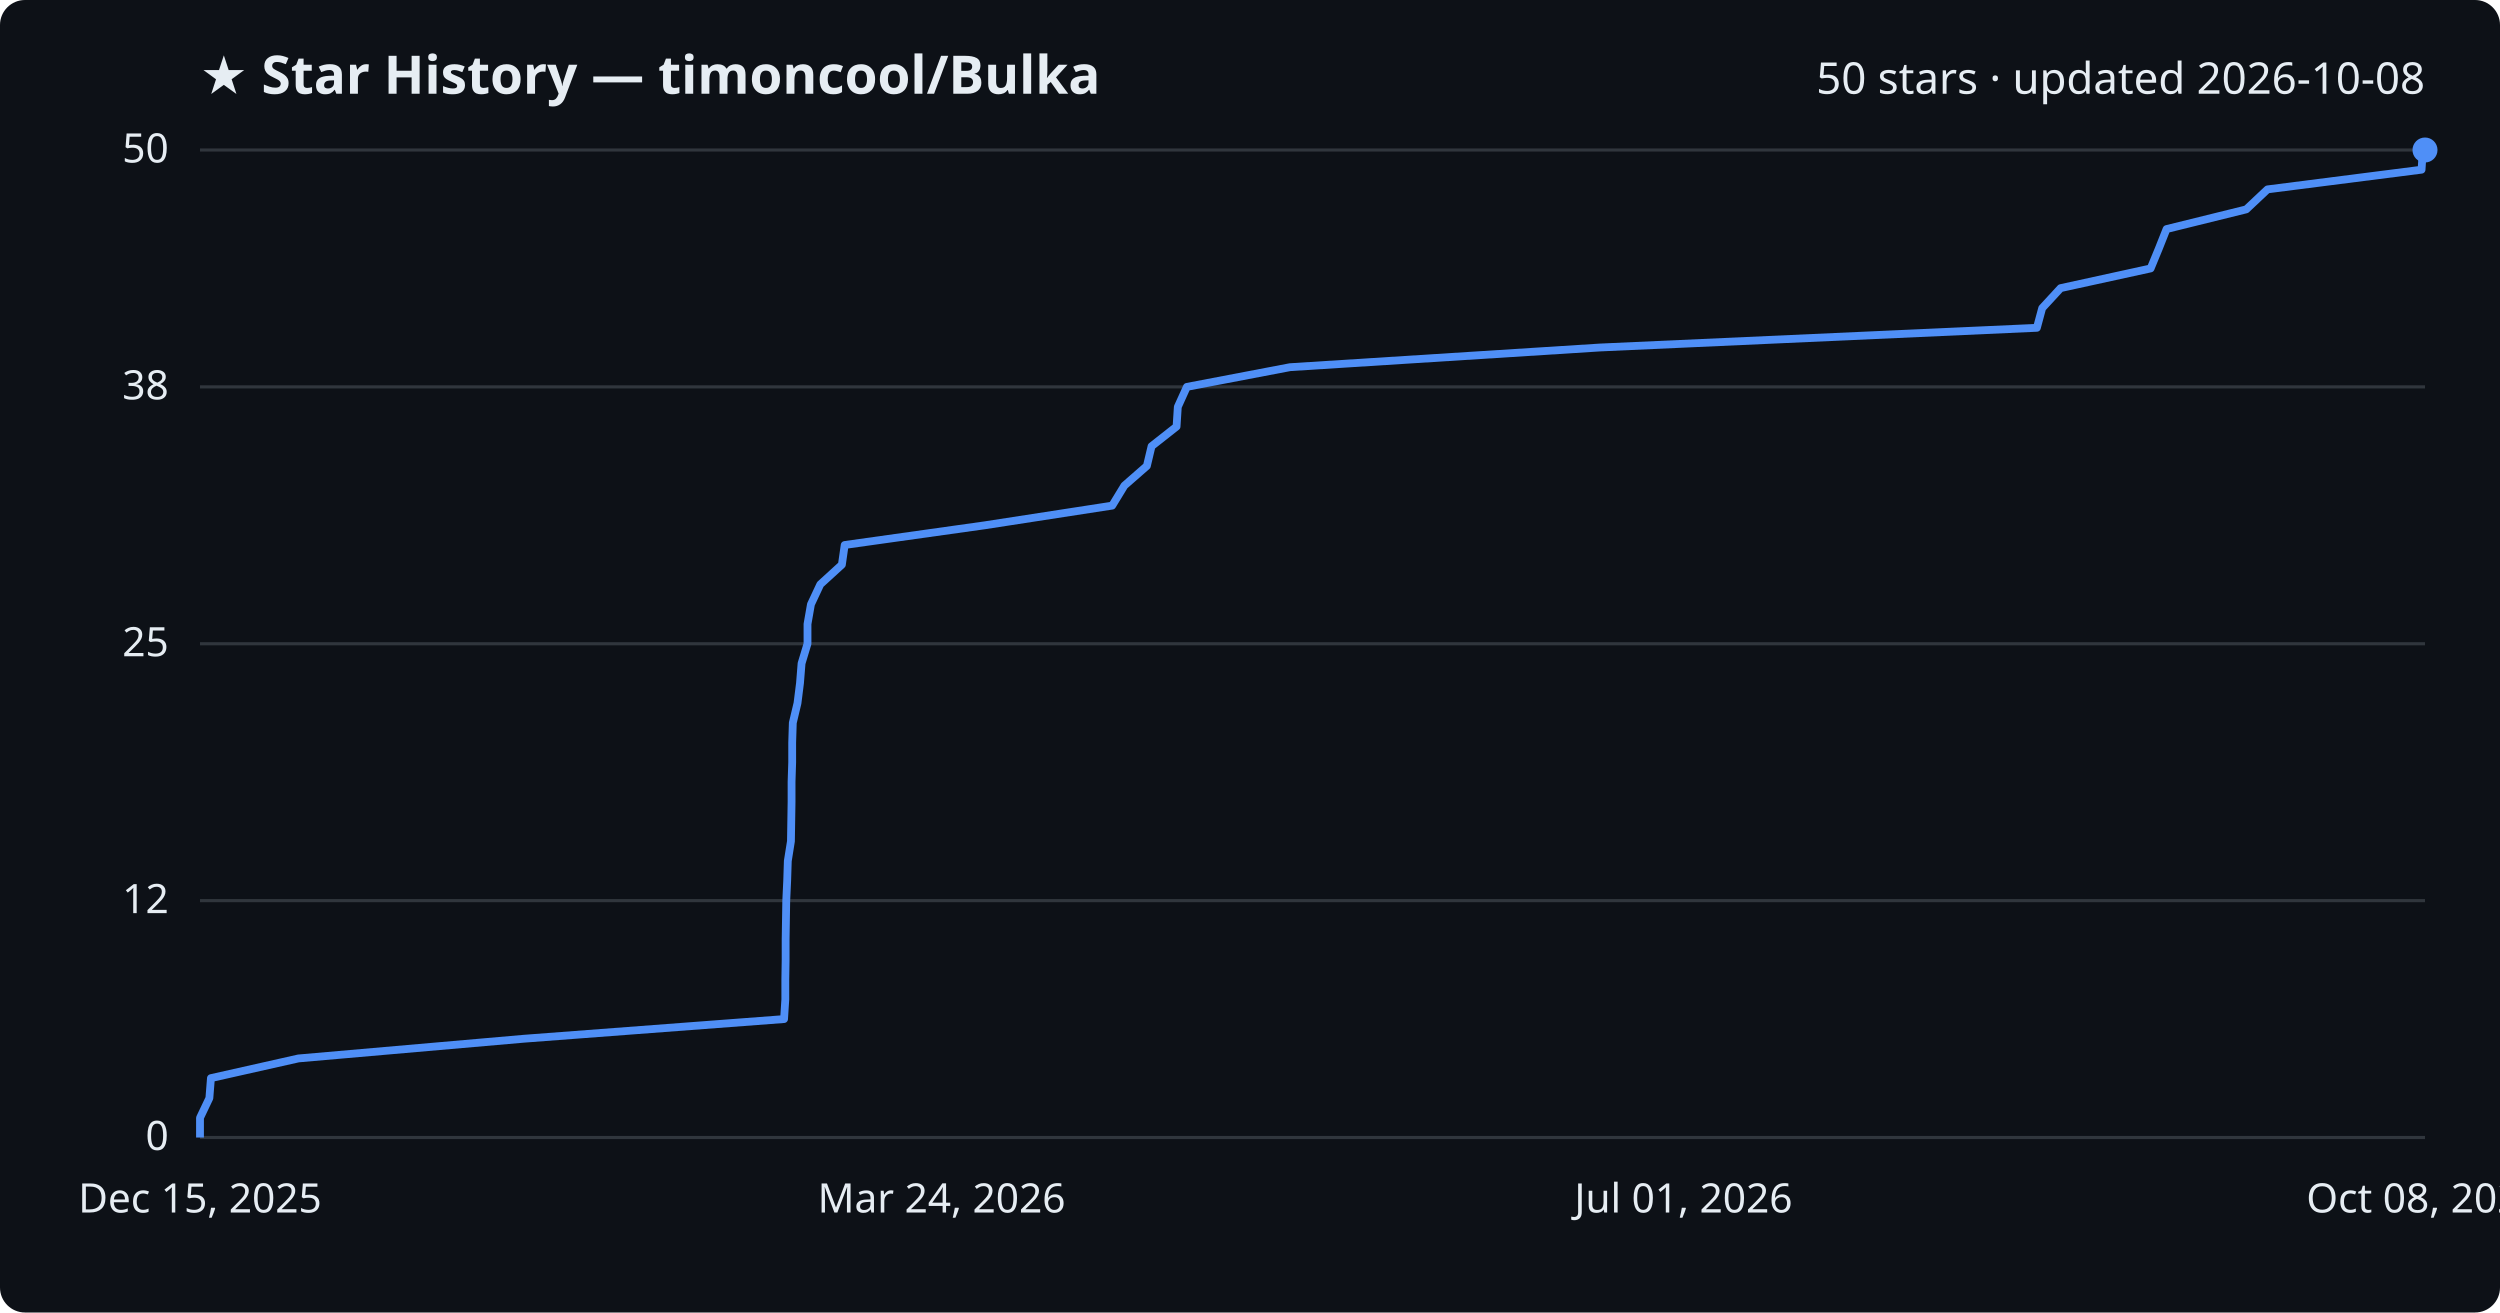
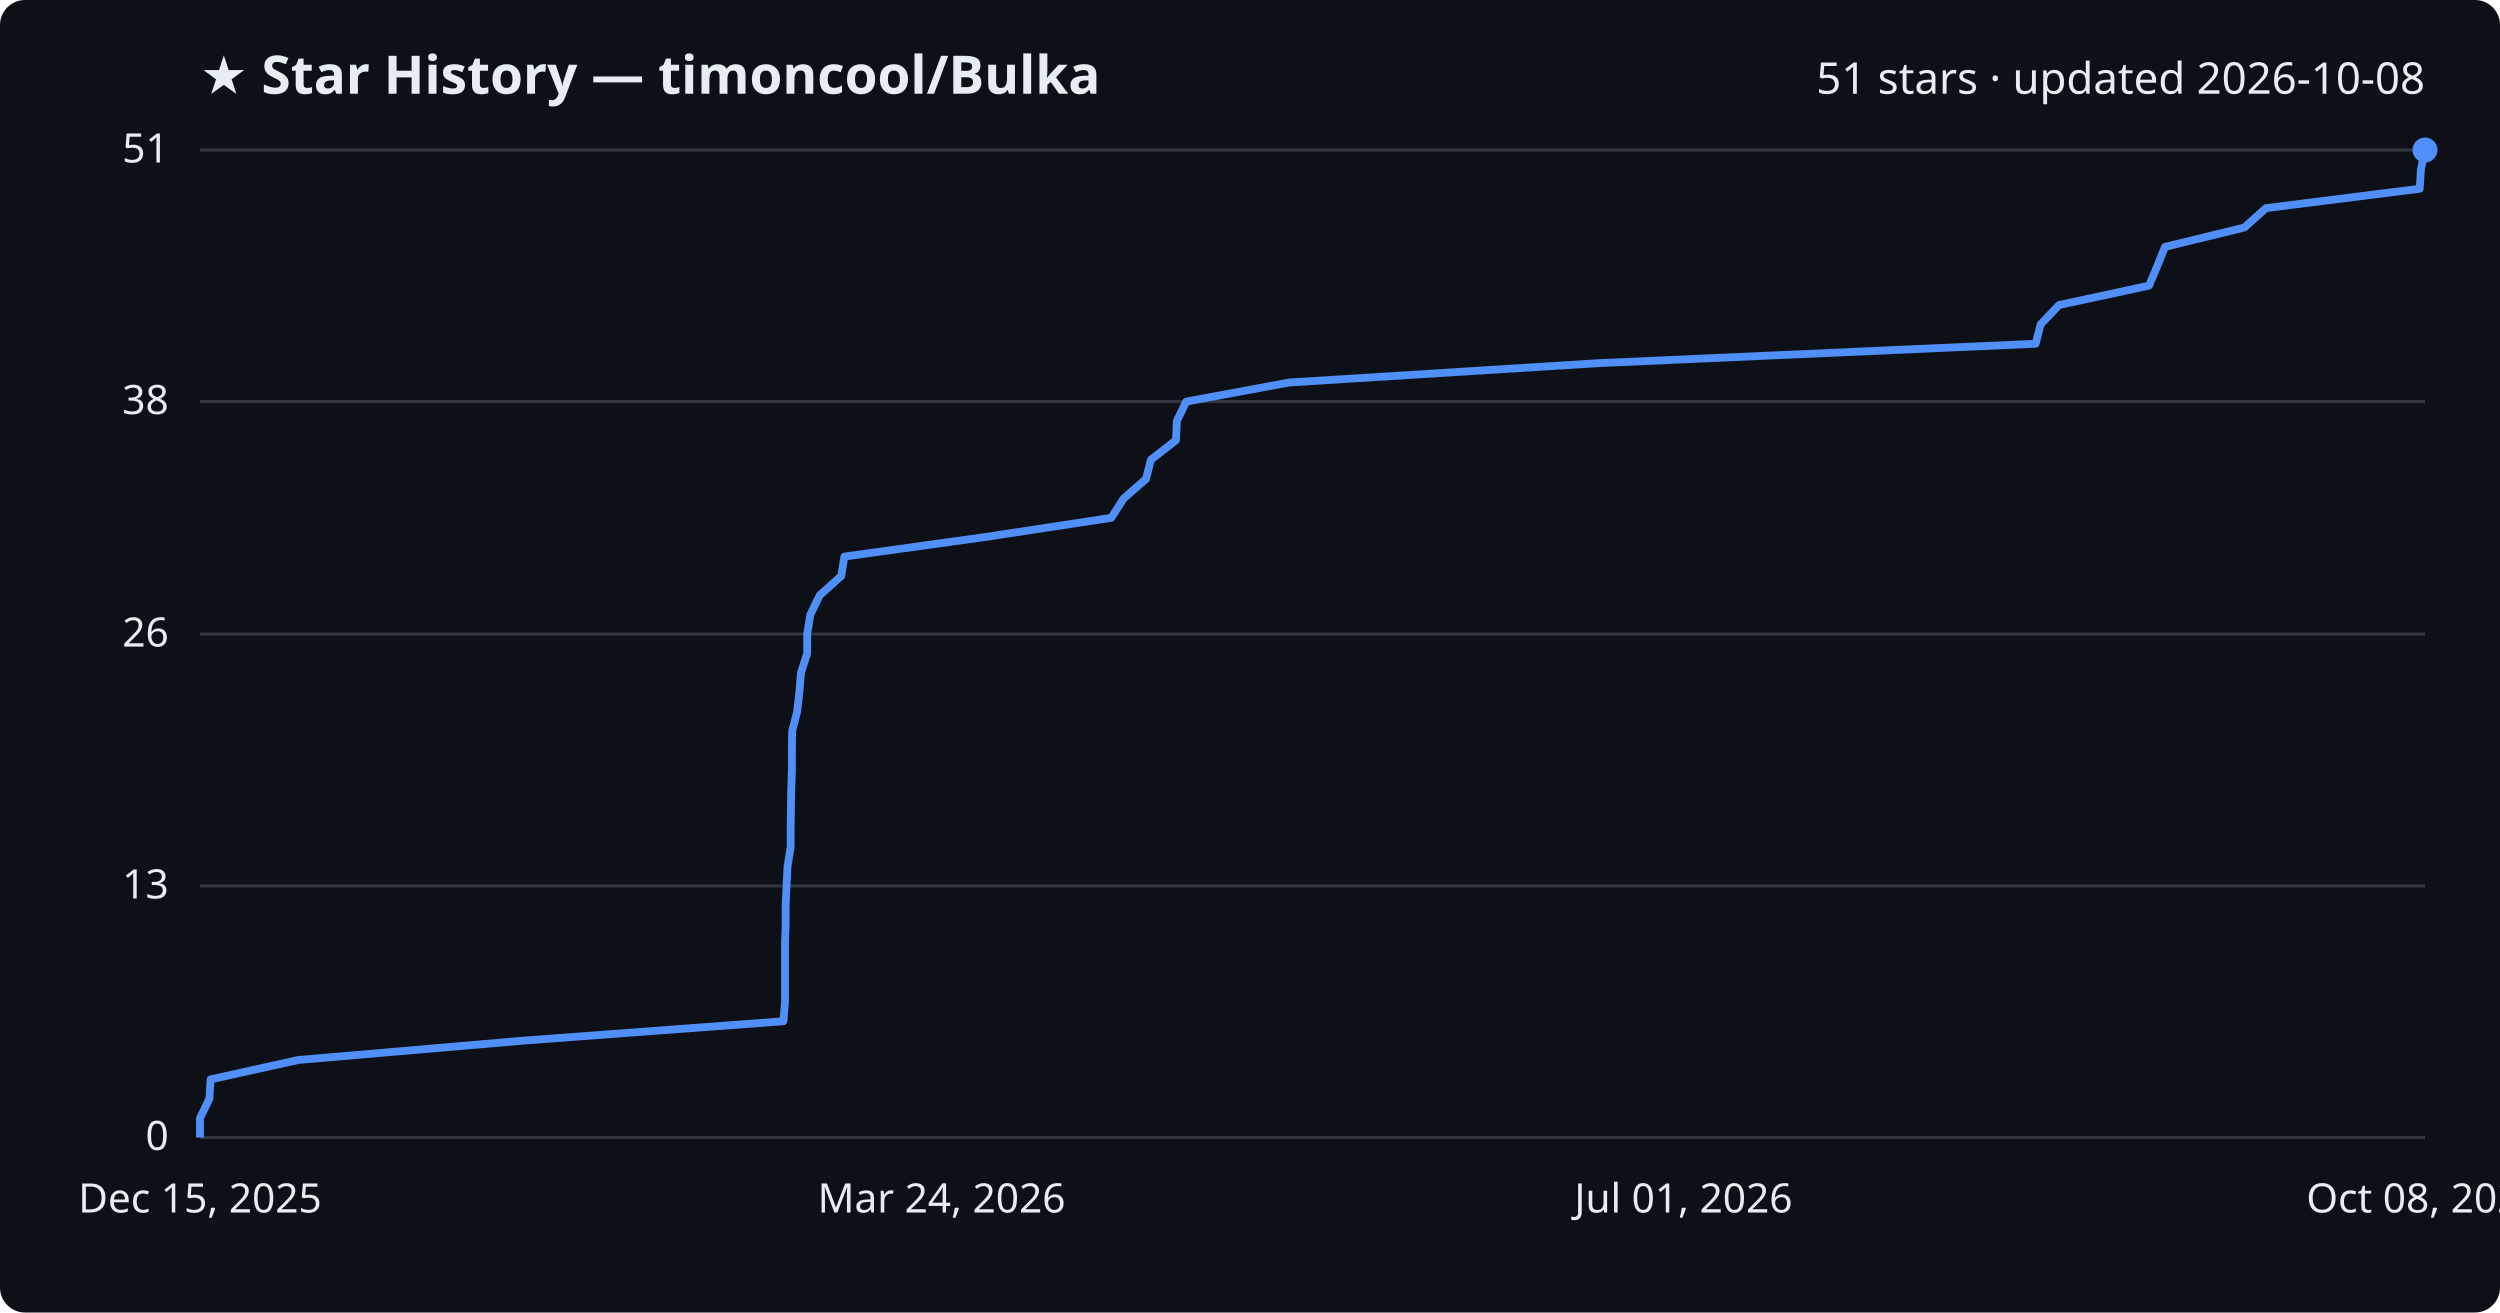
<svg xmlns="http://www.w3.org/2000/svg" viewBox="0 0 800 420" font-family="Segoe UI, sans-serif">
  <rect width="800" height="420" fill="#0d1117" rx="8" />
  <text x="64" y="30" fill="#e6edf3" font-size="17" font-weight="700">★ Star History — timoncool/Bulka</text>
-   <text x="776" y="30" fill="#e6edf3" font-size="14" text-anchor="end">50 stars · updated 2026-10-08</text>
+   <text x="776" y="30" fill="#e6edf3" font-size="14" text-anchor="end">51 stars · updated 2026-10-08</text>
  <line x1="64" y1="364.0" x2="776" y2="364.0" stroke="#30363d" stroke-width="1" />
  <text x="54" y="368.0" fill="#e6edf3" font-size="13" text-anchor="end">0</text>
-   <line x1="64" y1="288.2" x2="776" y2="288.2" stroke="#30363d" stroke-width="1" />
-   <text x="54" y="292.2" fill="#e6edf3" font-size="13" text-anchor="end">12</text>
-   <line x1="64" y1="206.0" x2="776" y2="206.0" stroke="#30363d" stroke-width="1" />
-   <text x="54" y="210.0" fill="#e6edf3" font-size="13" text-anchor="end">25</text>
-   <line x1="64" y1="123.8" x2="776" y2="123.8" stroke="#30363d" stroke-width="1" />
-   <text x="54" y="127.8" fill="#e6edf3" font-size="13" text-anchor="end">38</text>
+   <line x1="64" y1="283.5" x2="776" y2="283.5" stroke="#30363d" stroke-width="1" />
+   <text x="54" y="287.5" fill="#e6edf3" font-size="13" text-anchor="end">13</text>
+   <line x1="64" y1="202.9" x2="776" y2="202.9" stroke="#30363d" stroke-width="1" />
+   <text x="54" y="206.9" fill="#e6edf3" font-size="13" text-anchor="end">26</text>
+   <line x1="64" y1="128.5" x2="776" y2="128.5" stroke="#30363d" stroke-width="1" />
+   <text x="54" y="132.5" fill="#e6edf3" font-size="13" text-anchor="end">38</text>
  <line x1="64" y1="48.0" x2="776" y2="48.0" stroke="#30363d" stroke-width="1" />
-   <text x="54" y="52.0" fill="#e6edf3" font-size="13" text-anchor="end">50</text>
-   <path d="M64.0,364.0 L64.0,357.7 L67.0,351.4 L67.5,345.0 L95.5,338.7 L167.6,332.4 L250.9,326.1 L251.3,319.8 L251.3,313.4 L251.4,307.1 L251.4,300.8 L251.5,294.5 L251.6,288.2 L251.9,281.8 L252.1,275.5 L253.1,269.2 L253.2,262.9 L253.3,256.6 L253.3,250.2 L253.5,243.9 L253.5,237.6 L253.7,231.3 L255.2,225.0 L256.0,218.6 L256.5,212.3 L258.4,206.0 L258.4,199.7 L259.5,193.4 L262.5,187.0 L269.4,180.7 L270.3,174.4 L315.1,168.1 L355.9,161.8 L359.8,155.4 L367.0,149.1 L368.5,142.8 L376.5,136.5 L376.9,130.2 L379.8,123.8 L412.8,117.5 L512.0,111.2 L651.8,104.9 L653.5,98.6 L659.4,92.2 L688.2,85.9 L690.8,79.6 L693.3,73.3 L718.8,67.0 L725.6,60.6 L774.9,54.3 L775.3,48.0 L776.0,48.0" fill="none" stroke="#4f8ff7" stroke-width="2.5" stroke-linejoin="round" />
+   <text x="54" y="52.0" fill="#e6edf3" font-size="13" text-anchor="end">51</text>
+   <path d="M64.0,364.0 L64.0,357.8 L67.0,351.6 L67.4,345.4 L95.4,339.2 L167.5,333.0 L250.7,326.8 L251.2,320.6 L251.2,314.4 L251.2,308.2 L251.2,302.0 L251.4,295.8 L251.4,289.6 L251.7,283.5 L252.0,277.3 L253.0,271.1 L253.0,264.9 L253.1,258.7 L253.2,252.5 L253.4,246.3 L253.4,240.1 L253.5,233.9 L255.1,227.7 L255.8,221.5 L256.3,215.3 L258.3,209.1 L258.3,202.9 L259.3,196.7 L262.3,190.5 L269.2,184.3 L270.2,178.1 L314.9,171.9 L355.6,165.7 L359.6,159.5 L366.7,153.3 L368.3,147.1 L376.3,140.9 L376.6,134.7 L379.6,128.5 L412.5,122.4 L511.6,116.2 L651.4,110.0 L653.0,103.8 L658.9,97.6 L687.7,91.4 L690.3,85.2 L692.8,79.0 L718.2,72.8 L725.1,66.6 L774.3,60.4 L774.7,54.2 L776.0,48.0 L776.0,48.0" fill="none" stroke="#4f8ff7" stroke-width="2.5" stroke-linejoin="round" />
  <circle cx="776.0" cy="48.0" r="4" fill="#4f8ff7" />
  <text x="64.0" y="388" fill="#e6edf3" font-size="13" text-anchor="middle">Dec 15, 2025</text>
  <text x="301.3" y="388" fill="#e6edf3" font-size="13" text-anchor="middle">Mar 24, 2026</text>
  <text x="538.7" y="388" fill="#e6edf3" font-size="13" text-anchor="middle">Jul 01, 2026</text>
  <text x="776.0" y="388" fill="#e6edf3" font-size="13" text-anchor="middle">Oct 08, 2026</text>
</svg>
